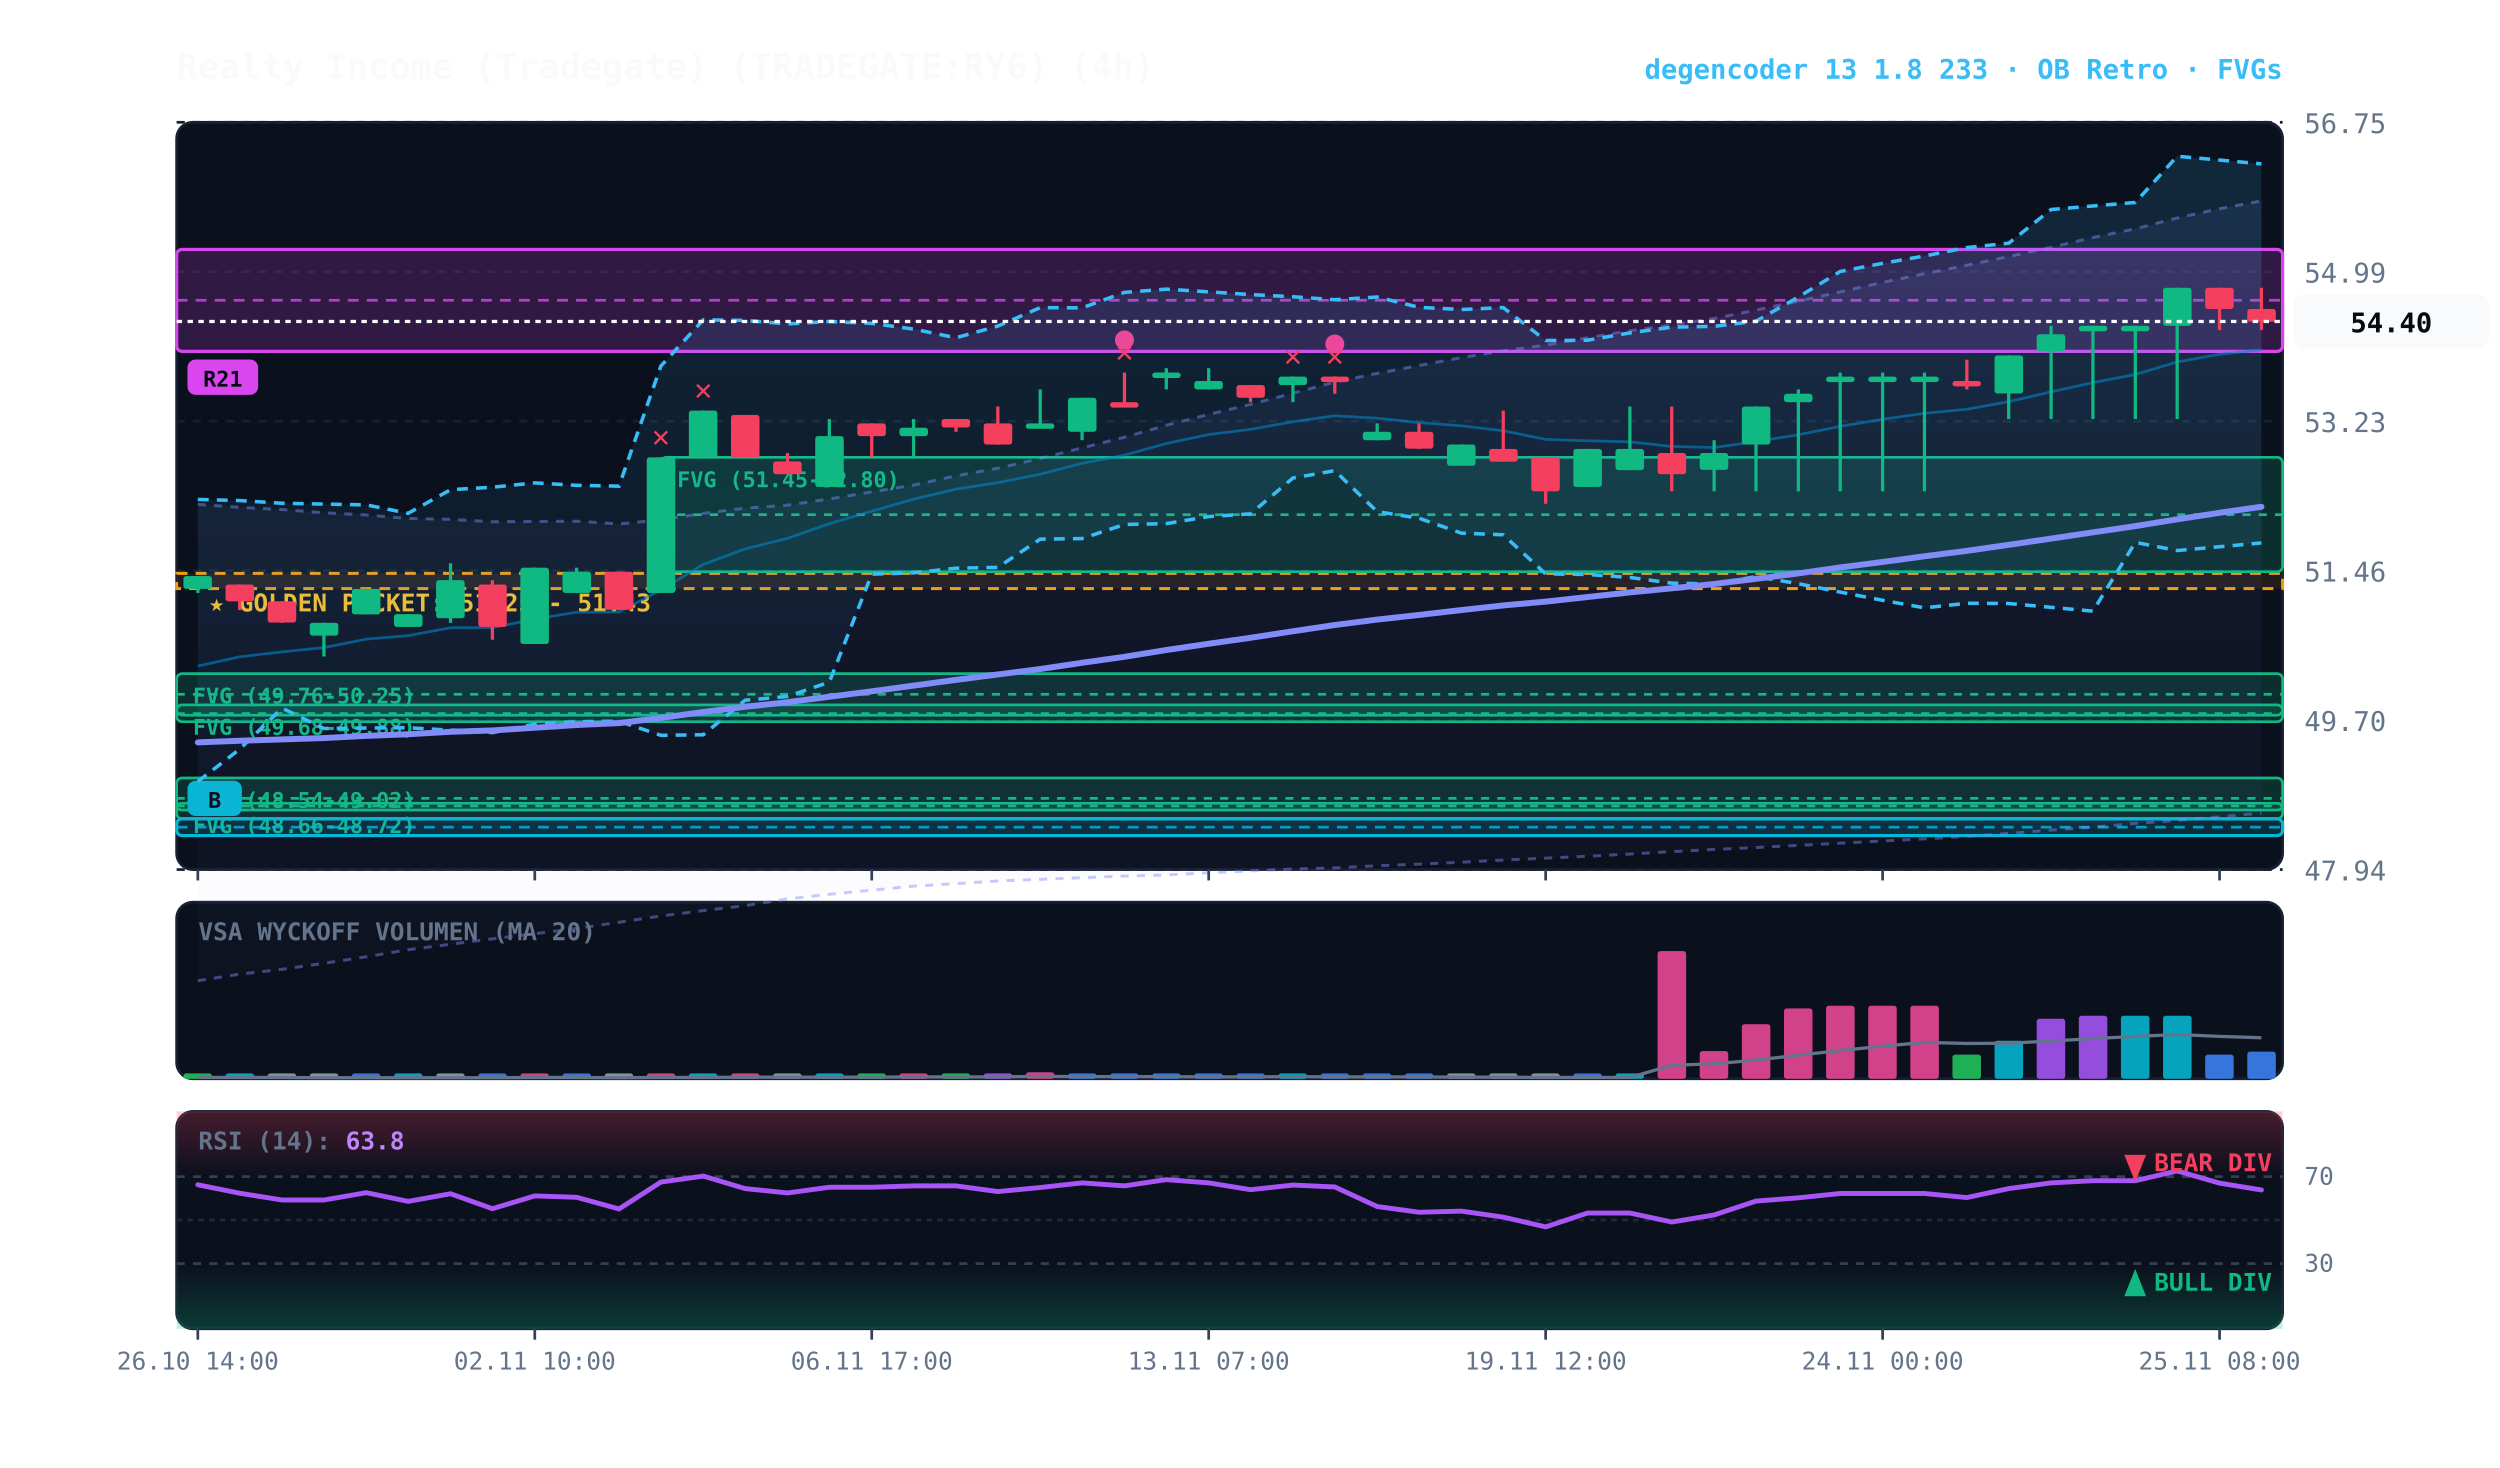
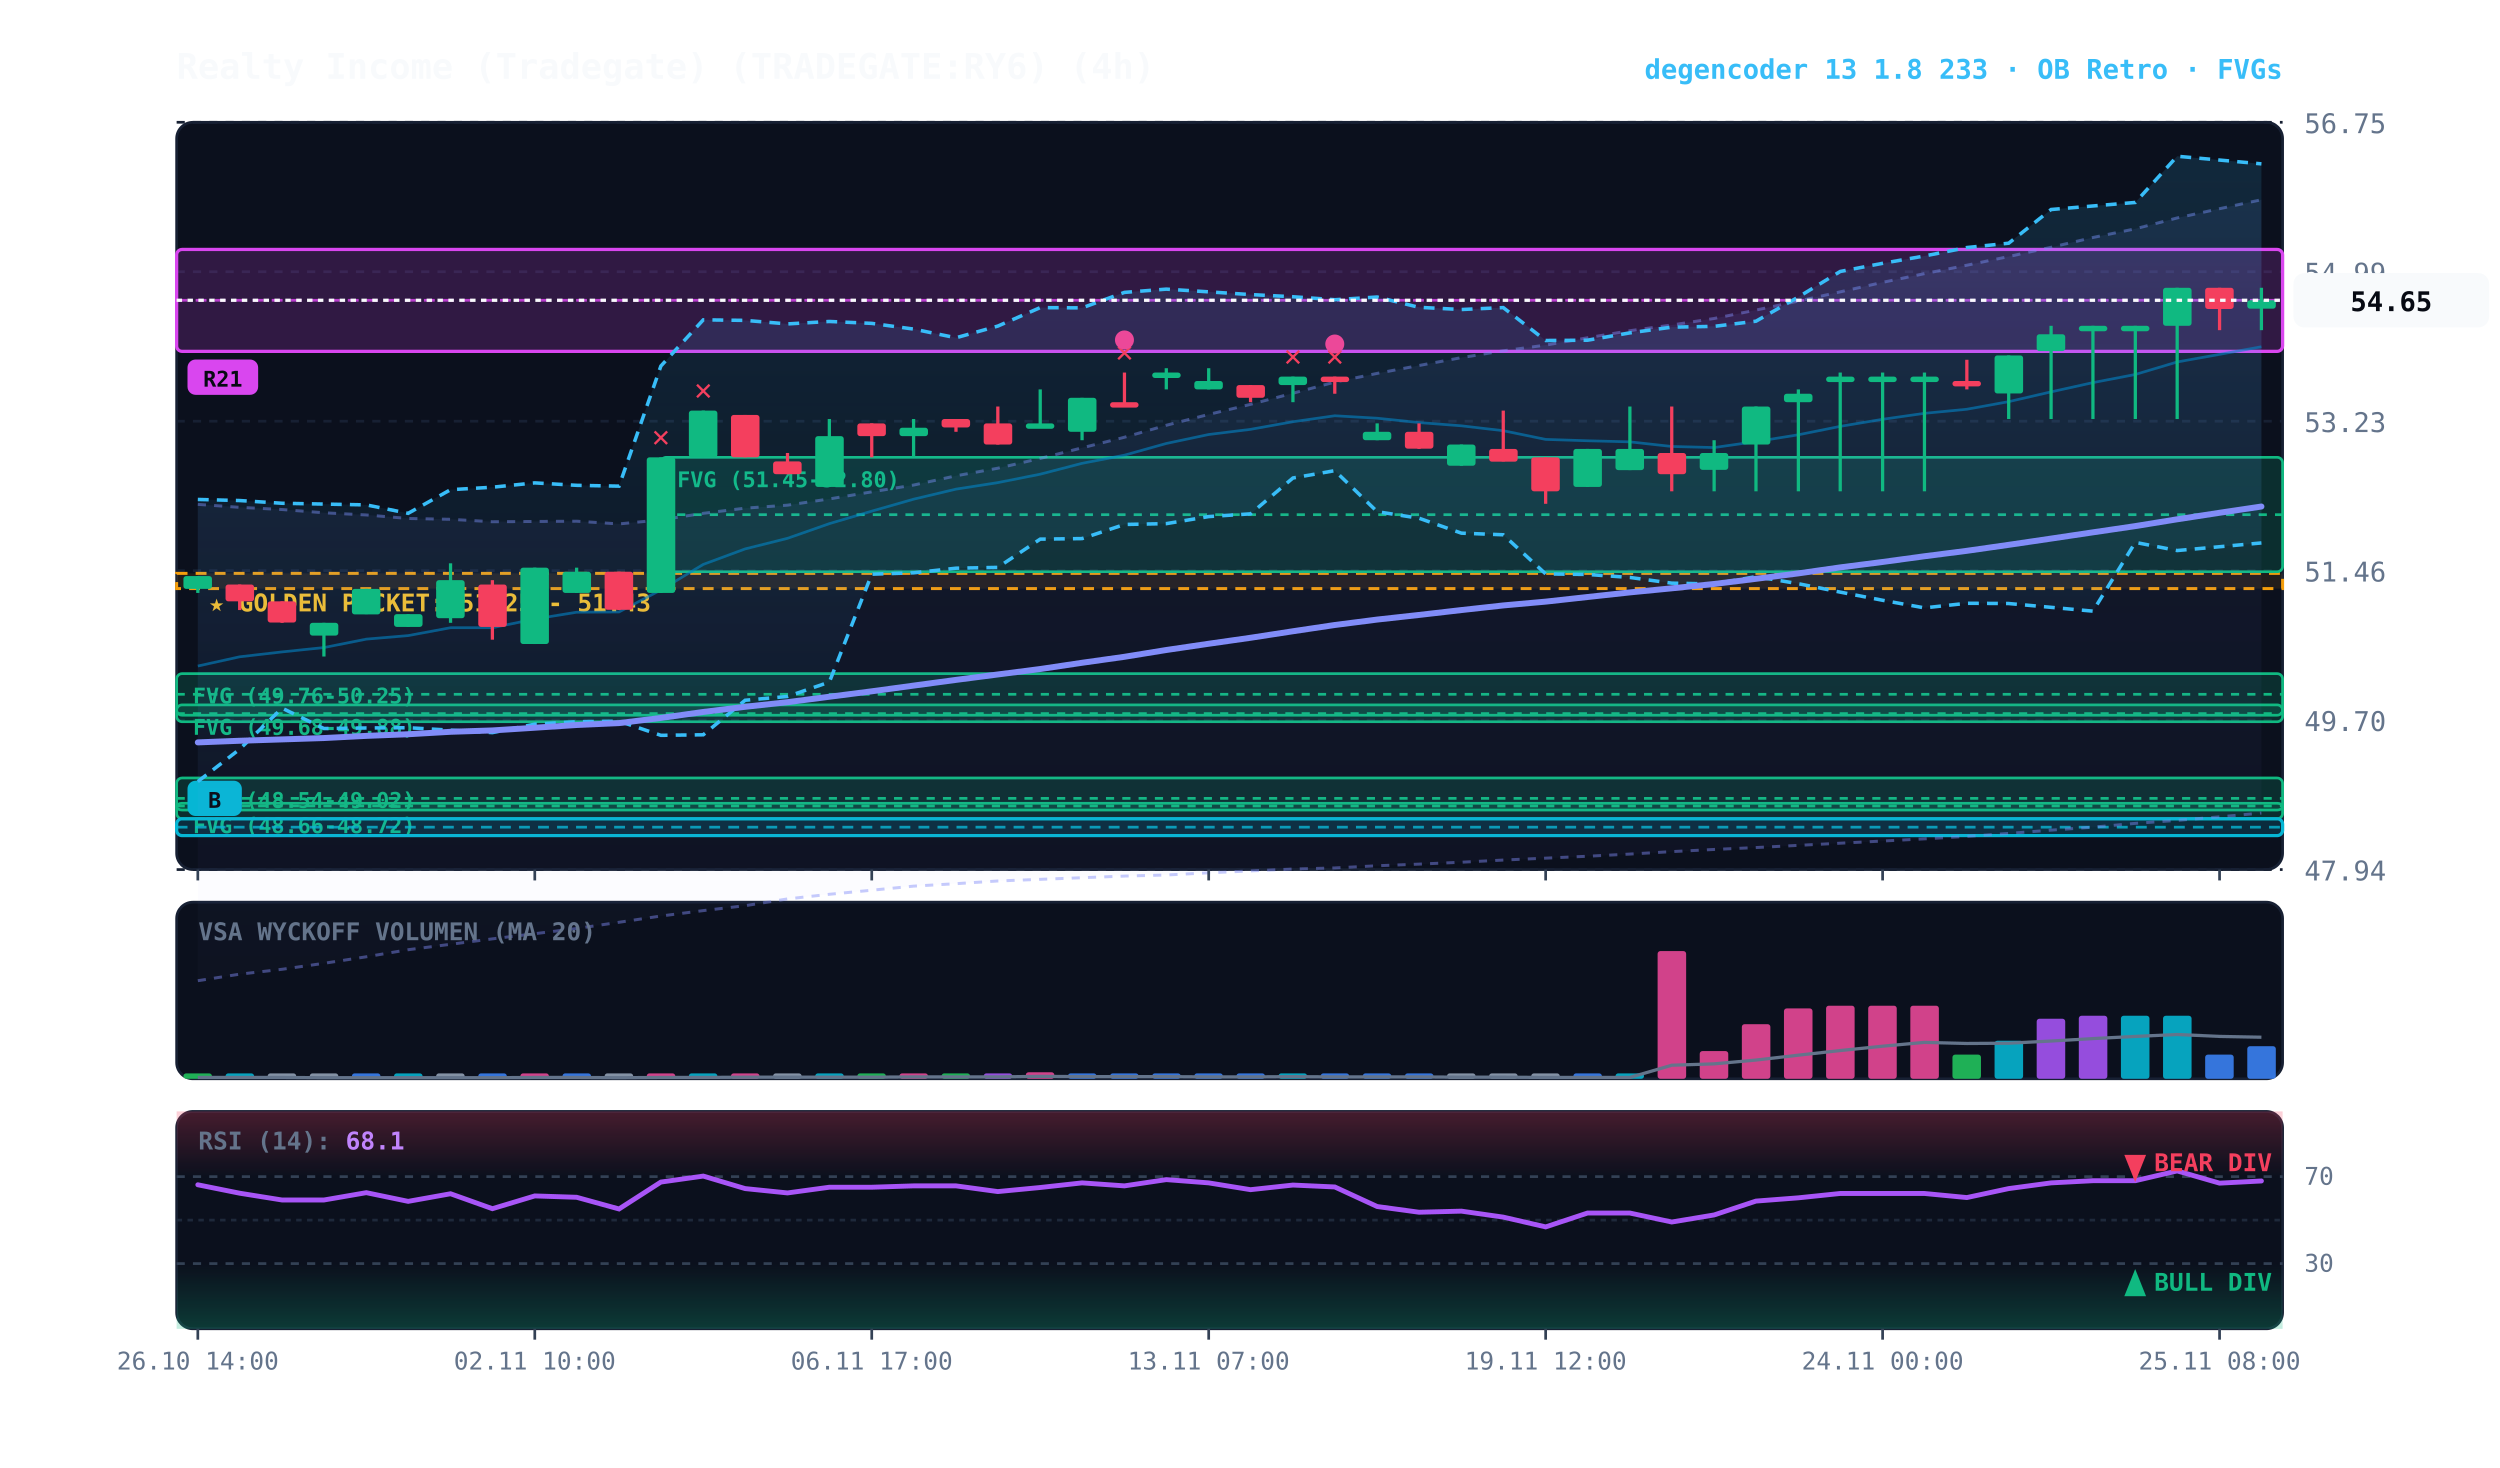
<svg xmlns="http://www.w3.org/2000/svg" viewBox="0 0 920 540" width="100%" height="100%" style="background:#070a13; font-family:'JetBrains Mono', monospace;">
  <defs>
    <linearGradient id="cloud-grad" x1="0%" y1="0%" x2="0%" y2="100%">
      <stop offset="0%" stop-color="#38bdf8" stop-opacity="0.14" />
      <stop offset="100%" stop-color="#38bdf8" stop-opacity="0.02" />
    </linearGradient>
    <linearGradient id="rfe-cloud" x1="0%" y1="0%" x2="0%" y2="100%">
      <stop offset="0%" stop-color="#818cf8" stop-opacity="0.09" />
      <stop offset="100%" stop-color="#818cf8" stop-opacity="0.02" />
    </linearGradient>
    <linearGradient id="rsi-overbought" x1="0%" y1="0%" x2="0%" y2="100%">
      <stop offset="0%" stop-color="#f43f5e" stop-opacity="0.25" />
      <stop offset="100%" stop-color="#f43f5e" stop-opacity="0.0" />
    </linearGradient>
    <linearGradient id="rsi-oversold" x1="0%" y1="0%" x2="0%" y2="100%">
      <stop offset="0%" stop-color="#10b981" stop-opacity="0.0" />
      <stop offset="100%" stop-color="#10b981" stop-opacity="0.25" />
    </linearGradient>
  </defs>
  <rect x="65" y="45" width="775" height="275" fill="#0b101d" rx="6" stroke="#172033" stroke-width="1" />
  <rect x="65" y="332" width="775" height="65" fill="#0b101d" rx="6" stroke="#172033" stroke-width="1" />
  <rect x="65" y="409" width="775" height="80" fill="#0b101d" rx="6" stroke="#172033" stroke-width="1" />
  <line x1="65" y1="320.0" x2="840" y2="320.0" stroke="#172033" stroke-dasharray="3,3" stroke-width="1" />
  <text x="848" y="324.0" fill="#64748b" font-size="10" text-anchor="start">47.94</text>
  <line x1="65" y1="265.0" x2="840" y2="265.0" stroke="#172033" stroke-dasharray="3,3" stroke-width="1" />
  <text x="848" y="269.0" fill="#64748b" font-size="10" text-anchor="start">49.70</text>
  <line x1="65" y1="210.0" x2="840" y2="210.0" stroke="#172033" stroke-dasharray="3,3" stroke-width="1" />
  <text x="848" y="214.0" fill="#64748b" font-size="10" text-anchor="start">51.46</text>
  <line x1="65" y1="155.0" x2="840" y2="155.0" stroke="#172033" stroke-dasharray="3,3" stroke-width="1" />
  <text x="848" y="159.0" fill="#64748b" font-size="10" text-anchor="start">53.23</text>
  <line x1="65" y1="100.0" x2="840" y2="100.0" stroke="#172033" stroke-dasharray="3,3" stroke-width="1" />
  <text x="848" y="104.0" fill="#64748b" font-size="10" text-anchor="start">54.99</text>
  <line x1="65" y1="45.0" x2="840" y2="45.0" stroke="#172033" stroke-dasharray="3,3" stroke-width="1" />
  <text x="848" y="49.0" fill="#64748b" font-size="10" text-anchor="start">56.75</text>
  <rect x="65" y="211.0" width="775" height="5.6" fill="rgba(245, 158, 11, 0.10)" stroke="#f59e0b" stroke-dasharray="4,3" stroke-width="1.1" />
  <text x="77" y="225.0" fill="#fbbf24" font-size="9" font-weight="bold">★ GOLDEN POCKET: 51.25 - 51.43</text>
  <rect x="243.2" y="168.3" width="596.8" height="42.1" fill="rgba(16, 185, 129, 0.18)" stroke="#10b981" stroke-width="1" rx="2" />
  <line x1="243.2" y1="189.4" x2="840" y2="189.4" stroke="#10b981" stroke-dasharray="3,3" stroke-width="1" />
  <text x="249.2" y="179.3" fill="#10b981" font-size="8" font-weight="bold">FVG (51.45-52.80)</text>
  <rect x="65.0" y="247.9" width="775.0" height="15.3" fill="rgba(16, 185, 129, 0.18)" stroke="#10b981" stroke-width="1" rx="2" />
  <line x1="65.0" y1="255.5" x2="840" y2="255.5" stroke="#10b981" stroke-dasharray="3,3" stroke-width="1" />
  <text x="71.0" y="258.9" fill="#10b981" font-size="8" font-weight="bold">FVG (49.76-50.25)</text>
  <rect x="65.0" y="259.4" width="775.0" height="6.2" fill="rgba(16, 185, 129, 0.18)" stroke="#10b981" stroke-width="1" rx="2" />
  <line x1="65.0" y1="262.6" x2="840" y2="262.6" stroke="#10b981" stroke-dasharray="3,3" stroke-width="1" />
  <text x="71.0" y="270.4" fill="#10b981" font-size="8" font-weight="bold">FVG (49.68-49.88)</text>
  <rect x="65.0" y="286.3" width="775.0" height="15.0" fill="rgba(16, 185, 129, 0.18)" stroke="#10b981" stroke-width="1" rx="2" />
  <line x1="65.0" y1="293.8" x2="840" y2="293.8" stroke="#10b981" stroke-dasharray="3,3" stroke-width="1" />
  <text x="71.0" y="297.3" fill="#10b981" font-size="8" font-weight="bold">FVG (48.54-49.02)</text>
  <rect x="65.0" y="295.6" width="775.0" height="2.5" fill="rgba(16, 185, 129, 0.18)" stroke="#10b981" stroke-width="1" rx="2" />
  <line x1="65.0" y1="296.6" x2="840" y2="296.6" stroke="#10b981" stroke-dasharray="3,3" stroke-width="1" />
  <text x="71.0" y="306.6" fill="#10b981" font-size="8" font-weight="bold">FVG (48.66-48.72)</text>
  <rect x="65.0" y="301.3" width="775.0" height="6.2" fill="rgba(6, 182, 212, 0.18)" stroke="#06b6d4" stroke-width="1.2" rx="2" />
  <line x1="65.0" y1="304.4" x2="840" y2="304.4" stroke="#06b6d4" stroke-dasharray="4,3" stroke-width="1.0" opacity="0.8" />
  <rect x="69.0" y="287.3" width="20" height="13" fill="#06b6d4" rx="3" />
  <text x="79.0" y="297.3" fill="#070a13" font-size="8" font-weight="bold" text-anchor="middle">B</text>
  <rect x="65.0" y="91.8" width="775.0" height="37.5" fill="rgba(217, 70, 239, 0.18)" stroke="#d946ef" stroke-width="1.2" rx="2" />
  <line x1="65.0" y1="110.5" x2="840" y2="110.5" stroke="#d946ef" stroke-dasharray="4,3" stroke-width="1.0" opacity="0.8" />
  <rect x="69.0" y="132.3" width="26" height="13" fill="#d946ef" rx="3" />
  <text x="82.0" y="142.3" fill="#070a13" font-size="8" font-weight="bold" text-anchor="middle">R21</text>
-   <polygon points="72.8,185.6 88.2,186.7 103.8,187.5 119.2,188.7 134.8,189.5 150.2,190.8 165.8,191.1 181.2,192.0 196.8,191.9 212.2,191.8 227.8,192.8 243.2,191.3 258.8,188.9 274.2,187.0 289.8,185.9 305.2,183.6 320.8,181.0 336.2,178.5 351.8,175.1 367.2,172.3 382.8,168.7 398.2,164.8 413.8,160.9 429.2,156.5 444.8,152.5 460.2,148.8 475.8,144.7 491.2,140.6 506.8,137.4 522.2,134.5 537.8,131.6 553.2,129.1 568.8,127.0 584.2,124.3 599.8,121.7 615.2,119.6 630.8,117.2 646.2,114.1 661.8,110.8 677.2,107.4 692.8,103.9 708.2,100.7 723.8,97.6 739.2,94.4 754.8,91.0 770.2,87.4 785.8,84.2 801.2,80.2 816.8,76.8 832.2,73.9 832.2,299.2 816.8,300.6 801.2,301.9 785.8,303.0 770.2,304.4 754.8,305.5 739.2,306.7 723.8,307.8 708.2,308.7 692.8,309.5 677.2,310.3 661.8,311.1 646.2,311.9 630.8,312.6 615.2,313.4 599.8,314.3 584.2,315.1 568.8,315.8 553.2,316.5 537.8,317.3 522.2,318.0 506.8,318.6 491.2,319.4 475.8,319.8 460.2,320.5 444.8,321.2 429.2,322.0 413.8,322.4 398.2,323.0 382.8,323.6 367.2,324.2 351.8,325.2 336.2,326.1 320.8,327.6 305.2,329.1 289.8,330.8 274.2,333.3 258.8,335.1 243.2,337.1 227.8,339.4 212.2,341.7 196.8,343.6 181.2,345.5 165.8,347.5 150.2,349.5 134.8,352.1 119.2,354.5 103.8,356.7 88.2,358.5 72.8,360.9" fill="url(#rfe-cloud)" />
-   <polyline points="72.8,185.6 88.2,186.7 103.8,187.5 119.2,188.7 134.8,189.5 150.2,190.8 165.8,191.1 181.2,192.0 196.8,191.9 212.2,191.8 227.8,192.8 243.2,191.3 258.8,188.9 274.2,187.0 289.8,185.9 305.2,183.6 320.8,181.0 336.2,178.5 351.8,175.1 367.2,172.3 382.8,168.7 398.2,164.8 413.8,160.9 429.2,156.5 444.8,152.5 460.2,148.8 475.8,144.7 491.2,140.6 506.8,137.4 522.2,134.5 537.8,131.6 553.2,129.1 568.8,127.0 584.2,124.3 599.8,121.7 615.2,119.6 630.8,117.2 646.2,114.1 661.8,110.8 677.2,107.4 692.8,103.9 708.2,100.7 723.8,97.6 739.2,94.4 754.8,91.0 770.2,87.4 785.8,84.2 801.2,80.2 816.8,76.8 832.2,73.9" fill="none" stroke="#818cf8" stroke-width="1.1" stroke-opacity="0.45" stroke-dasharray="3,3" />
+   <polygon points="72.8,185.6 88.2,186.7 103.8,187.5 119.2,188.7 134.8,189.5 150.2,190.8 165.8,191.1 181.2,192.0 196.8,191.9 212.2,191.8 227.8,192.8 243.2,191.3 258.8,188.9 274.2,187.0 289.8,185.9 305.2,183.6 320.8,181.0 336.2,178.5 351.8,175.1 367.2,172.3 382.8,168.7 398.2,164.8 413.8,160.9 429.2,156.5 444.8,152.5 460.2,148.8 475.8,144.7 491.2,140.6 506.8,137.4 522.2,134.5 537.8,131.6 553.2,129.1 568.8,127.0 584.2,124.3 599.8,121.7 615.2,119.6 630.8,117.2 646.2,114.1 661.8,110.8 677.2,107.4 692.8,103.9 708.2,100.7 723.8,97.6 739.2,94.4 754.8,91.0 770.2,87.4 785.8,84.2 801.2,80.2 816.8,76.8 832.2,73.5 832.2,299.2 816.8,300.6 801.2,301.9 785.8,303.0 770.2,304.4 754.8,305.5 739.2,306.7 723.8,307.8 708.2,308.7 692.8,309.5 677.2,310.3 661.8,311.1 646.2,311.9 630.8,312.6 615.2,313.4 599.8,314.3 584.2,315.1 568.8,315.8 553.2,316.5 537.8,317.3 522.2,318.0 506.8,318.6 491.2,319.4 475.8,319.8 460.2,320.5 444.8,321.2 429.2,322.0 413.8,322.4 398.2,323.0 382.8,323.6 367.2,324.2 351.8,325.2 336.2,326.1 320.8,327.6 305.2,329.1 289.8,330.8 274.2,333.3 258.8,335.1 243.2,337.1 227.8,339.4 212.2,341.7 196.8,343.6 181.2,345.5 165.8,347.5 150.2,349.5 134.8,352.1 119.2,354.5 103.8,356.7 88.2,358.5 72.8,360.9" fill="url(#rfe-cloud)" />
+   <polyline points="72.8,185.6 88.2,186.7 103.8,187.5 119.2,188.7 134.8,189.5 150.2,190.8 165.8,191.1 181.2,192.0 196.8,191.9 212.2,191.8 227.8,192.8 243.2,191.3 258.8,188.9 274.2,187.0 289.8,185.9 305.2,183.6 320.8,181.0 336.2,178.5 351.8,175.1 367.2,172.3 382.8,168.7 398.2,164.8 413.8,160.9 429.2,156.5 444.8,152.5 460.2,148.8 475.8,144.7 491.2,140.6 506.8,137.4 522.2,134.5 537.8,131.6 553.2,129.1 568.8,127.0 584.2,124.3 599.8,121.7 615.2,119.6 630.8,117.2 646.2,114.1 661.8,110.8 677.2,107.4 692.8,103.9 708.2,100.7 723.8,97.6 739.2,94.4 754.8,91.0 770.2,87.4 785.8,84.2 801.2,80.2 816.8,76.8 832.2,73.5" fill="none" stroke="#818cf8" stroke-width="1.1" stroke-opacity="0.45" stroke-dasharray="3,3" />
  <polyline points="72.8,360.9 88.2,358.5 103.8,356.7 119.2,354.5 134.8,352.1 150.2,349.5 165.8,347.5 181.2,345.5 196.8,343.6 212.2,341.7 227.8,339.4 243.2,337.1 258.8,335.1 274.2,333.3 289.8,330.8 305.2,329.1 320.8,327.6 336.2,326.1 351.8,325.2 367.2,324.2 382.8,323.6 398.2,323.0 413.8,322.4 429.2,322.0 444.8,321.2 460.2,320.5 475.8,319.8 491.2,319.4 506.8,318.6 522.2,318.0 537.8,317.3 553.2,316.5 568.8,315.8 584.2,315.1 599.8,314.3 615.2,313.4 630.8,312.6 646.2,311.9 661.8,311.1 677.2,310.3 692.8,309.5 708.2,308.7 723.8,307.8 739.2,306.7 754.8,305.5 770.2,304.4 785.8,303.0 801.2,301.9 816.8,300.6 832.2,299.2" fill="none" stroke="#818cf8" stroke-width="1.1" stroke-opacity="0.45" stroke-dasharray="3,3" />
  <polygon points="72.8,183.8 88.2,184.2 103.8,185.2 119.2,185.5 134.8,185.8 150.2,188.9 165.8,180.2 181.2,179.3 196.8,177.7 212.2,178.6 227.8,178.9 243.2,134.7 258.8,117.7 274.2,117.9 289.8,119.2 305.2,118.3 320.8,119.0 336.2,121.1 351.8,124.3 367.2,120.0 382.8,113.2 398.2,113.3 413.8,107.6 429.2,106.4 444.8,107.4 460.2,108.4 475.8,109.2 491.2,110.3 506.8,109.3 522.2,113.1 537.8,113.9 553.2,113.2 568.8,125.3 584.2,125.2 599.8,122.5 615.2,120.4 630.8,120.1 646.2,118.2 661.8,109.3 677.2,99.9 692.8,96.9 708.2,94.2 723.8,91.1 739.2,89.5 754.8,77.1 770.2,75.8 785.8,74.5 801.2,57.5 816.8,58.9 832.2,60.3 832.2,199.8 816.8,201.2 801.2,202.6 785.8,199.6 770.2,224.9 754.8,223.5 739.2,222.1 723.8,222.0 708.2,223.7 692.8,220.9 677.2,217.9 661.8,214.8 646.2,212.2 630.8,214.9 615.2,214.6 599.8,212.5 584.2,211.4 568.8,211.2 553.2,196.8 537.8,196.2 522.2,190.7 506.8,188.3 491.2,173.2 475.8,175.9 460.2,189.1 444.8,190.1 429.2,192.7 413.8,193.0 398.2,198.2 382.8,198.4 367.2,208.8 351.8,209.1 336.2,210.8 320.8,211.3 305.2,251.0 289.8,256.3 274.2,257.7 258.8,270.4 243.2,270.6 227.8,265.4 212.2,265.6 196.8,266.5 181.2,269.6 165.8,268.7 150.2,267.8 134.8,267.9 119.2,268.1 103.8,260.6 88.2,275.7 72.8,287.6" fill="url(#cloud-grad)" />
  <polyline points="72.8,183.8 88.2,184.2 103.8,185.2 119.2,185.5 134.8,185.8 150.2,188.9 165.8,180.2 181.2,179.3 196.8,177.7 212.2,178.6 227.8,178.9 243.2,134.7 258.8,117.7 274.2,117.9 289.8,119.2 305.2,118.3 320.8,119.0 336.2,121.1 351.8,124.3 367.2,120.0 382.8,113.2 398.2,113.3 413.8,107.6 429.2,106.4 444.8,107.4 460.2,108.4 475.8,109.2 491.2,110.3 506.8,109.3 522.2,113.1 537.8,113.9 553.2,113.2 568.8,125.3 584.2,125.2 599.8,122.5 615.2,120.4 630.8,120.1 646.2,118.2 661.8,109.3 677.2,99.9 692.8,96.9 708.2,94.2 723.8,91.1 739.2,89.5 754.8,77.1 770.2,75.8 785.8,74.5 801.2,57.5 816.8,58.9 832.2,60.3" fill="none" stroke="#38bdf8" stroke-width="1.3" stroke-dasharray="4,3" />
  <polyline points="72.8,287.6 88.2,275.7 103.8,260.6 119.2,268.1 134.8,267.9 150.2,267.8 165.8,268.7 181.2,269.6 196.8,266.5 212.2,265.6 227.8,265.4 243.2,270.6 258.8,270.4 274.2,257.7 289.8,256.3 305.2,251.0 320.8,211.3 336.2,210.8 351.8,209.1 367.2,208.8 382.8,198.4 398.2,198.2 413.8,193.0 429.2,192.7 444.8,190.1 460.2,189.1 475.8,175.9 491.2,173.2 506.8,188.3 522.2,190.7 537.8,196.2 553.2,196.8 568.8,211.2 584.2,211.4 599.8,212.5 615.2,214.6 630.8,214.9 646.2,212.2 661.8,214.8 677.2,217.9 692.8,220.9 708.2,223.7 723.8,222.0 739.2,222.1 754.8,223.5 770.2,224.9 785.8,199.6 801.2,202.6 816.8,201.2 832.2,199.8" fill="none" stroke="#38bdf8" stroke-width="1.3" stroke-dasharray="4,3" />
-   <polyline points="72.8,245.1 88.2,241.7 103.8,239.9 119.2,238.3 134.8,235.2 150.2,233.9 165.8,231.0 181.2,231.0 196.8,227.8 212.2,225.3 227.8,225.2 243.2,217.1 258.8,207.7 274.2,202.0 289.8,198.1 305.2,192.7 320.8,188.1 336.2,183.7 351.8,180.0 367.2,177.6 382.8,174.5 398.2,170.5 413.8,167.5 429.2,163.2 444.8,159.9 460.2,158.0 475.8,155.2 491.2,153.0 506.8,153.9 522.2,155.5 537.8,156.7 553.2,158.5 568.8,161.7 584.2,162.2 599.8,162.6 615.2,164.3 630.8,164.7 646.2,162.5 661.8,160.0 677.2,156.9 692.8,154.3 708.2,152.1 723.8,150.6 739.2,147.8 754.8,144.2 770.2,140.8 785.8,137.8 801.2,133.2 816.8,130.4 832.2,128.7" fill="none" stroke="#0284c7" stroke-width="1.0" stroke-opacity="0.6" />
-   <polyline points="72.8,273.2 88.2,272.6 103.8,272.1 119.2,271.6 134.8,270.8 150.2,270.2 165.8,269.3 181.2,268.8 196.8,267.8 212.2,266.8 227.8,266.1 243.2,264.2 258.8,262.0 274.2,260.1 289.8,258.4 305.2,256.4 320.8,254.4 336.2,252.3 351.8,250.2 367.2,248.2 382.8,246.2 398.2,243.9 413.8,241.7 429.2,239.2 444.8,236.9 460.2,234.7 475.8,232.3 491.2,230.0 506.8,228.0 522.2,226.3 537.8,224.5 553.2,222.8 568.8,221.4 584.2,219.7 599.8,218.0 615.2,216.5 630.8,214.9 646.2,213.0 661.8,211.0 677.2,208.8 692.8,206.8 708.2,204.7 723.8,202.7 739.2,200.5 754.8,198.2 770.2,195.9 785.8,193.6 801.2,191.1 816.8,188.7 832.2,186.5" fill="none" stroke="#818cf8" stroke-width="2.2" stroke-linecap="round" />
+   <polyline points="72.8,245.1 88.2,241.7 103.8,239.9 119.2,238.3 134.8,235.2 150.2,233.9 165.8,231.0 181.2,231.0 196.8,227.8 212.2,225.3 227.8,225.2 243.2,217.1 258.8,207.7 274.2,202.0 289.8,198.1 305.2,192.7 320.8,188.1 336.2,183.7 351.8,180.0 367.2,177.6 382.8,174.5 398.2,170.5 413.8,167.5 429.2,163.2 444.8,159.9 460.2,158.0 475.8,155.2 491.2,153.0 506.8,153.9 522.2,155.5 537.8,156.7 553.2,158.5 568.8,161.7 584.2,162.2 599.8,162.6 615.2,164.3 630.8,164.7 646.2,162.5 661.8,160.0 677.2,156.9 692.8,154.3 708.2,152.1 723.8,150.6 739.2,147.8 754.8,144.2 770.2,140.8 785.8,137.8 801.2,133.2 816.8,130.4 832.2,127.6" fill="none" stroke="#0284c7" stroke-width="1.0" stroke-opacity="0.6" />
+   <polyline points="72.8,273.2 88.2,272.6 103.8,272.1 119.2,271.6 134.8,270.8 150.2,270.2 165.8,269.3 181.2,268.8 196.8,267.8 212.2,266.8 227.8,266.1 243.2,264.2 258.8,262.0 274.2,260.1 289.8,258.4 305.2,256.4 320.8,254.4 336.2,252.3 351.8,250.2 367.2,248.2 382.8,246.2 398.2,243.9 413.8,241.7 429.2,239.2 444.8,236.9 460.2,234.7 475.8,232.3 491.2,230.0 506.8,228.0 522.2,226.3 537.8,224.5 553.2,222.8 568.8,221.4 584.2,219.7 599.8,218.0 615.2,216.5 630.8,214.9 646.2,213.0 661.8,211.0 677.2,208.8 692.8,206.8 708.2,204.7 723.8,202.7 739.2,200.5 754.8,198.2 770.2,195.9 785.8,193.6 801.2,191.1 816.8,188.7 832.2,186.4" fill="none" stroke="#818cf8" stroke-width="2.2" stroke-linecap="round" />
  <line x1="72.8" y1="212.0" x2="72.8" y2="218.2" stroke="#10b981" stroke-width="1.2" />
  <rect x="67.5" y="212.0" width="10.5" height="4.7" fill="#10b981" rx="1" />
  <line x1="88.2" y1="215.1" x2="88.2" y2="224.5" stroke="#f43f5e" stroke-width="1.2" />
  <rect x="83.0" y="215.1" width="10.5" height="6.2" fill="#f43f5e" rx="1" />
  <line x1="103.8" y1="221.3" x2="103.8" y2="229.2" stroke="#f43f5e" stroke-width="1.2" />
  <rect x="98.5" y="221.3" width="10.5" height="7.8" fill="#f43f5e" rx="1" />
  <line x1="119.2" y1="229.2" x2="119.2" y2="241.6" stroke="#10b981" stroke-width="1.2" />
  <rect x="114.0" y="229.2" width="10.5" height="4.7" fill="#10b981" rx="1" />
  <line x1="134.8" y1="216.7" x2="134.8" y2="226.0" stroke="#10b981" stroke-width="1.2" />
  <rect x="129.5" y="216.7" width="10.5" height="9.4" fill="#10b981" rx="1" />
  <line x1="150.2" y1="226.0" x2="150.2" y2="230.7" stroke="#10b981" stroke-width="1.2" />
  <rect x="145.0" y="226.0" width="10.5" height="4.7" fill="#10b981" rx="1" />
  <line x1="165.8" y1="207.3" x2="165.8" y2="229.2" stroke="#10b981" stroke-width="1.2" />
  <rect x="160.5" y="213.5" width="10.5" height="14.0" fill="#10b981" rx="1" />
  <line x1="181.2" y1="213.5" x2="181.2" y2="235.4" stroke="#f43f5e" stroke-width="1.2" />
  <rect x="176.0" y="215.1" width="10.5" height="15.6" fill="#f43f5e" rx="1" />
  <line x1="196.8" y1="208.9" x2="196.8" y2="237.0" stroke="#10b981" stroke-width="1.2" />
  <rect x="191.5" y="208.9" width="10.5" height="28.1" fill="#10b981" rx="1" />
  <line x1="212.2" y1="208.9" x2="212.2" y2="218.2" stroke="#10b981" stroke-width="1.2" />
  <rect x="207.0" y="210.4" width="10.5" height="7.8" fill="#10b981" rx="1" />
  <line x1="227.8" y1="210.4" x2="227.8" y2="224.5" stroke="#f43f5e" stroke-width="1.2" />
  <rect x="222.5" y="210.4" width="10.5" height="14.0" fill="#f43f5e" rx="1" />
  <line x1="243.2" y1="168.3" x2="243.2" y2="218.2" stroke="#10b981" stroke-width="1.2" />
  <rect x="238.0" y="168.3" width="10.5" height="49.9" fill="#10b981" rx="1" />
  <text x="243.2" y="164.3" fill="#f43f5e" font-size="11" font-weight="bold" text-anchor="middle">✕</text>
  <line x1="258.8" y1="151.1" x2="258.8" y2="168.3" stroke="#10b981" stroke-width="1.2" />
  <rect x="253.5" y="151.1" width="10.5" height="17.2" fill="#10b981" rx="1" />
  <text x="258.8" y="147.1" fill="#f43f5e" font-size="11" font-weight="bold" text-anchor="middle">✕</text>
  <line x1="274.2" y1="152.7" x2="274.2" y2="168.3" stroke="#f43f5e" stroke-width="1.2" />
  <rect x="269.0" y="152.7" width="10.5" height="15.6" fill="#f43f5e" rx="1" />
  <line x1="289.8" y1="166.7" x2="289.8" y2="174.5" stroke="#f43f5e" stroke-width="1.2" />
  <rect x="284.5" y="169.8" width="10.5" height="4.7" fill="#f43f5e" rx="1" />
  <line x1="305.2" y1="154.2" x2="305.2" y2="179.2" stroke="#10b981" stroke-width="1.2" />
  <rect x="300.0" y="160.5" width="10.5" height="18.7" fill="#10b981" rx="1" />
  <line x1="320.8" y1="155.8" x2="320.8" y2="168.3" stroke="#f43f5e" stroke-width="1.2" />
  <rect x="315.5" y="155.8" width="10.5" height="4.7" fill="#f43f5e" rx="1" />
  <line x1="336.2" y1="154.2" x2="336.2" y2="168.3" stroke="#10b981" stroke-width="1.2" />
  <rect x="331.0" y="157.4" width="10.5" height="3.1" fill="#10b981" rx="1" />
  <line x1="351.8" y1="154.2" x2="351.8" y2="158.9" stroke="#f43f5e" stroke-width="1.2" />
  <rect x="346.5" y="154.2" width="10.5" height="3.1" fill="#f43f5e" rx="1" />
  <line x1="367.2" y1="149.6" x2="367.2" y2="163.6" stroke="#f43f5e" stroke-width="1.2" />
  <rect x="362.0" y="155.8" width="10.5" height="7.8" fill="#f43f5e" rx="1" />
  <line x1="382.8" y1="143.3" x2="382.8" y2="157.4" stroke="#10b981" stroke-width="1.2" />
  <rect x="377.5" y="155.8" width="10.5" height="2.0" fill="#10b981" rx="1" />
  <line x1="398.2" y1="146.4" x2="398.2" y2="162.0" stroke="#10b981" stroke-width="1.2" />
  <rect x="393.0" y="146.4" width="10.5" height="12.5" fill="#10b981" rx="1" />
  <line x1="413.8" y1="137.1" x2="413.8" y2="149.6" stroke="#f43f5e" stroke-width="1.2" />
  <rect x="408.5" y="148.0" width="10.5" height="2.0" fill="#f43f5e" rx="1" />
  <text x="413.8" y="133.1" fill="#f43f5e" font-size="11" font-weight="bold" text-anchor="middle">✕</text>
  <circle cx="413.8" cy="125.1" r="3.5" fill="#ec4899" />
  <line x1="429.2" y1="135.5" x2="429.2" y2="143.3" stroke="#10b981" stroke-width="1.2" />
  <rect x="424.0" y="137.1" width="10.5" height="2.0" fill="#10b981" rx="1" />
  <line x1="444.8" y1="135.5" x2="444.8" y2="143.3" stroke="#10b981" stroke-width="1.2" />
  <rect x="439.5" y="140.2" width="10.5" height="3.1" fill="#10b981" rx="1" />
  <line x1="460.2" y1="141.7" x2="460.2" y2="148.0" stroke="#f43f5e" stroke-width="1.2" />
  <rect x="455.0" y="141.7" width="10.5" height="4.7" fill="#f43f5e" rx="1" />
  <line x1="475.8" y1="138.6" x2="475.8" y2="148.0" stroke="#10b981" stroke-width="1.2" />
  <rect x="470.5" y="138.6" width="10.5" height="3.1" fill="#10b981" rx="1" />
  <text x="475.8" y="134.6" fill="#f43f5e" font-size="11" font-weight="bold" text-anchor="middle">✕</text>
  <line x1="491.2" y1="138.6" x2="491.2" y2="144.9" stroke="#f43f5e" stroke-width="1.2" />
  <rect x="486.0" y="138.6" width="10.5" height="2.0" fill="#f43f5e" rx="1" />
  <text x="491.2" y="134.6" fill="#f43f5e" font-size="11" font-weight="bold" text-anchor="middle">✕</text>
  <circle cx="491.2" cy="126.6" r="3.5" fill="#ec4899" />
  <line x1="506.8" y1="155.8" x2="506.8" y2="162.0" stroke="#10b981" stroke-width="1.2" />
  <rect x="501.5" y="158.9" width="10.5" height="3.1" fill="#10b981" rx="1" />
  <line x1="522.2" y1="155.8" x2="522.2" y2="165.2" stroke="#f43f5e" stroke-width="1.2" />
  <rect x="517.0" y="158.9" width="10.5" height="6.2" fill="#f43f5e" rx="1" />
  <line x1="537.8" y1="163.6" x2="537.8" y2="171.4" stroke="#10b981" stroke-width="1.2" />
  <rect x="532.5" y="163.6" width="10.5" height="7.8" fill="#10b981" rx="1" />
  <line x1="553.2" y1="151.1" x2="553.2" y2="169.8" stroke="#f43f5e" stroke-width="1.2" />
  <rect x="548.0" y="165.2" width="10.5" height="4.7" fill="#f43f5e" rx="1" />
  <line x1="568.8" y1="168.3" x2="568.8" y2="185.4" stroke="#f43f5e" stroke-width="1.2" />
  <rect x="563.5" y="168.3" width="10.5" height="12.5" fill="#f43f5e" rx="1" />
  <line x1="584.2" y1="165.2" x2="584.2" y2="179.2" stroke="#10b981" stroke-width="1.2" />
  <rect x="579.0" y="165.2" width="10.5" height="14.0" fill="#10b981" rx="1" />
  <line x1="599.8" y1="149.6" x2="599.8" y2="173.0" stroke="#10b981" stroke-width="1.2" />
  <rect x="594.5" y="165.2" width="10.5" height="7.8" fill="#10b981" rx="1" />
  <line x1="615.2" y1="149.6" x2="615.2" y2="180.8" stroke="#f43f5e" stroke-width="1.2" />
  <rect x="610.0" y="166.7" width="10.5" height="7.8" fill="#f43f5e" rx="1" />
  <line x1="630.8" y1="162.0" x2="630.8" y2="180.8" stroke="#10b981" stroke-width="1.2" />
  <rect x="625.5" y="166.7" width="10.5" height="6.2" fill="#10b981" rx="1" />
  <line x1="646.2" y1="149.6" x2="646.2" y2="180.8" stroke="#10b981" stroke-width="1.2" />
  <rect x="641.0" y="149.6" width="10.5" height="14.0" fill="#10b981" rx="1" />
  <line x1="661.8" y1="143.3" x2="661.8" y2="180.8" stroke="#10b981" stroke-width="1.2" />
  <rect x="656.5" y="144.9" width="10.5" height="3.1" fill="#10b981" rx="1" />
  <line x1="677.2" y1="137.1" x2="677.2" y2="180.8" stroke="#10b981" stroke-width="1.2" />
  <rect x="672.0" y="138.6" width="10.5" height="2.0" fill="#10b981" rx="1" />
  <line x1="692.8" y1="137.1" x2="692.8" y2="180.8" stroke="#10b981" stroke-width="1.2" />
  <rect x="687.5" y="138.6" width="10.5" height="2.0" fill="#10b981" rx="1" />
  <line x1="708.2" y1="137.1" x2="708.2" y2="180.8" stroke="#10b981" stroke-width="1.2" />
  <rect x="703.0" y="138.6" width="10.5" height="2.0" fill="#10b981" rx="1" />
  <line x1="723.8" y1="132.4" x2="723.8" y2="143.3" stroke="#f43f5e" stroke-width="1.2" />
  <rect x="718.5" y="140.2" width="10.5" height="2.0" fill="#f43f5e" rx="1" />
  <line x1="739.2" y1="130.8" x2="739.2" y2="154.2" stroke="#10b981" stroke-width="1.2" />
  <rect x="734.0" y="130.8" width="10.5" height="14.0" fill="#10b981" rx="1" />
  <line x1="754.8" y1="119.9" x2="754.8" y2="154.2" stroke="#10b981" stroke-width="1.2" />
  <rect x="749.5" y="123.0" width="10.5" height="6.2" fill="#10b981" rx="1" />
  <line x1="770.2" y1="119.9" x2="770.2" y2="154.2" stroke="#10b981" stroke-width="1.2" />
  <rect x="765.0" y="119.9" width="10.5" height="2.0" fill="#10b981" rx="1" />
  <line x1="785.8" y1="119.9" x2="785.8" y2="154.2" stroke="#10b981" stroke-width="1.2" />
  <rect x="780.5" y="119.9" width="10.5" height="2.0" fill="#10b981" rx="1" />
  <line x1="801.2" y1="105.9" x2="801.2" y2="154.2" stroke="#10b981" stroke-width="1.2" />
  <rect x="796.0" y="105.9" width="10.5" height="14.0" fill="#10b981" rx="1" />
  <line x1="816.8" y1="105.9" x2="816.8" y2="121.5" stroke="#f43f5e" stroke-width="1.2" />
  <rect x="811.5" y="105.9" width="10.5" height="7.8" fill="#f43f5e" rx="1" />
-   <line x1="832.2" y1="105.9" x2="832.2" y2="121.5" stroke="#f43f5e" stroke-width="1.2" />
-   <rect x="827.0" y="113.7" width="10.5" height="4.7" fill="#f43f5e" rx="1" />
-   <line x1="65" y1="118.3" x2="840" y2="118.3" stroke="#f8fafc" stroke-width="1.2" stroke-dasharray="2,2" />
-   <rect x="844" y="108.3" width="72" height="20" fill="#f8fafc" rx="4" />
-   <text x="880" y="122.3" fill="#070a13" font-size="10" font-weight="bold" text-anchor="middle">54.40</text>
+   <line x1="832.2" y1="105.9" x2="832.2" y2="121.5" stroke="#10b981" stroke-width="1.2" />
+   <rect x="827.0" y="110.5" width="10.5" height="3.1" fill="#10b981" rx="1" />
+   <line x1="65" y1="110.5" x2="840" y2="110.5" stroke="#f8fafc" stroke-width="1.2" stroke-dasharray="2,2" />
+   <rect x="844" y="100.5" width="72" height="20" fill="#f8fafc" rx="4" />
+   <text x="880" y="114.5" fill="#070a13" font-size="10" font-weight="bold" text-anchor="middle">54.65</text>
  <text x="73" y="346" fill="#64748b" font-size="9" font-weight="bold">VSA WYCKOFF VOLUMEN (MA 20)</text>
  <rect x="67.5" y="395.0" width="10.5" height="2.0" fill="#22c55e" opacity="0.88" rx="1" />
  <rect x="83.0" y="395.0" width="10.5" height="2.0" fill="#06b6d4" opacity="0.88" rx="1" />
  <rect x="98.5" y="395.0" width="10.5" height="2.0" fill="#94a3b8" opacity="0.88" rx="1" />
  <rect x="114.0" y="395.0" width="10.5" height="2.0" fill="#94a3b8" opacity="0.88" rx="1" />
  <rect x="129.5" y="395.0" width="10.5" height="2.0" fill="#3b82f6" opacity="0.88" rx="1" />
  <rect x="145.0" y="395.0" width="10.5" height="2.0" fill="#06b6d4" opacity="0.88" rx="1" />
  <rect x="160.5" y="395.0" width="10.5" height="2.0" fill="#94a3b8" opacity="0.88" rx="1" />
  <rect x="176.0" y="395.0" width="10.5" height="2.0" fill="#3b82f6" opacity="0.88" rx="1" />
  <rect x="191.5" y="395.0" width="10.5" height="2.0" fill="#ec4899" opacity="0.88" rx="1" />
  <rect x="207.0" y="395.0" width="10.5" height="2.0" fill="#3b82f6" opacity="0.88" rx="1" />
  <rect x="222.5" y="395.0" width="10.5" height="2.0" fill="#94a3b8" opacity="0.88" rx="1" />
  <rect x="238.0" y="395.0" width="10.5" height="2.0" fill="#ec4899" opacity="0.88" rx="1" />
  <rect x="253.5" y="395.0" width="10.5" height="2.0" fill="#06b6d4" opacity="0.88" rx="1" />
  <rect x="269.0" y="395.0" width="10.5" height="2.0" fill="#ec4899" opacity="0.88" rx="1" />
  <rect x="284.5" y="395.0" width="10.5" height="2.0" fill="#94a3b8" opacity="0.88" rx="1" />
  <rect x="300.0" y="395.0" width="10.5" height="2.0" fill="#06b6d4" opacity="0.88" rx="1" />
  <rect x="315.5" y="395.0" width="10.5" height="2.0" fill="#22c55e" opacity="0.88" rx="1" />
  <rect x="331.0" y="395.0" width="10.5" height="2.0" fill="#ec4899" opacity="0.88" rx="1" />
  <rect x="346.5" y="395.0" width="10.5" height="2.0" fill="#22c55e" opacity="0.88" rx="1" />
  <rect x="362.0" y="395.0" width="10.5" height="2.0" fill="#a855f7" opacity="0.88" rx="1" />
  <rect x="377.5" y="394.6" width="10.5" height="2.4" fill="#ec4899" opacity="0.88" rx="1" />
  <rect x="393.0" y="395.0" width="10.5" height="2.0" fill="#3b82f6" opacity="0.88" rx="1" />
  <rect x="408.5" y="395.0" width="10.5" height="2.0" fill="#3b82f6" opacity="0.88" rx="1" />
  <rect x="424.0" y="395.0" width="10.5" height="2.0" fill="#3b82f6" opacity="0.88" rx="1" />
  <rect x="439.5" y="395.0" width="10.5" height="2.0" fill="#3b82f6" opacity="0.88" rx="1" />
  <rect x="455.0" y="395.0" width="10.5" height="2.0" fill="#3b82f6" opacity="0.88" rx="1" />
  <rect x="470.5" y="395.0" width="10.5" height="2.0" fill="#06b6d4" opacity="0.88" rx="1" />
  <rect x="486.0" y="395.0" width="10.5" height="2.0" fill="#3b82f6" opacity="0.88" rx="1" />
  <rect x="501.5" y="395.0" width="10.5" height="2.0" fill="#3b82f6" opacity="0.88" rx="1" />
  <rect x="517.0" y="395.0" width="10.5" height="2.0" fill="#3b82f6" opacity="0.88" rx="1" />
  <rect x="532.5" y="395.0" width="10.5" height="2.0" fill="#94a3b8" opacity="0.88" rx="1" />
  <rect x="548.0" y="395.0" width="10.5" height="2.0" fill="#94a3b8" opacity="0.88" rx="1" />
  <rect x="563.5" y="395.0" width="10.5" height="2.0" fill="#94a3b8" opacity="0.88" rx="1" />
  <rect x="579.0" y="395.0" width="10.5" height="2.0" fill="#3b82f6" opacity="0.88" rx="1" />
  <rect x="594.5" y="395.0" width="10.5" height="2.0" fill="#06b6d4" opacity="0.88" rx="1" />
  <rect x="610.0" y="350.0" width="10.5" height="47.0" fill="#ec4899" opacity="0.88" rx="1" />
  <rect x="625.5" y="386.8" width="10.5" height="10.2" fill="#ec4899" opacity="0.88" rx="1" />
  <rect x="641.0" y="376.9" width="10.5" height="20.1" fill="#ec4899" opacity="0.88" rx="1" />
  <rect x="656.5" y="371.1" width="10.5" height="25.9" fill="#ec4899" opacity="0.88" rx="1" />
  <rect x="672.0" y="370.1" width="10.5" height="26.9" fill="#ec4899" opacity="0.88" rx="1" />
  <rect x="687.5" y="370.1" width="10.5" height="26.9" fill="#ec4899" opacity="0.88" rx="1" />
  <rect x="703.0" y="370.1" width="10.5" height="26.9" fill="#ec4899" opacity="0.88" rx="1" />
  <rect x="718.5" y="388.1" width="10.5" height="8.9" fill="#22c55e" opacity="0.88" rx="1" />
  <rect x="734.0" y="383.0" width="10.5" height="14.0" fill="#06b6d4" opacity="0.88" rx="1" />
  <rect x="749.5" y="374.9" width="10.5" height="22.1" fill="#a855f7" opacity="0.88" rx="1" />
  <rect x="765.0" y="373.8" width="10.5" height="23.2" fill="#a855f7" opacity="0.88" rx="1" />
  <rect x="780.5" y="373.8" width="10.5" height="23.2" fill="#06b6d4" opacity="0.88" rx="1" />
  <rect x="796.0" y="373.8" width="10.5" height="23.2" fill="#06b6d4" opacity="0.88" rx="1" />
  <rect x="811.5" y="388.1" width="10.5" height="8.9" fill="#3b82f6" opacity="0.88" rx="1" />
-   <rect x="827.0" y="387.0" width="10.5" height="10.0" fill="#3b82f6" opacity="0.88" rx="1" />
-   <polyline points="72.8,396.5 88.2,396.5 103.8,396.5 119.2,396.6 134.8,396.6 150.2,396.6 165.8,396.6 181.2,396.6 196.8,396.5 212.2,396.5 227.8,396.6 243.2,396.5 258.8,396.5 274.2,396.4 289.8,396.4 305.2,396.4 320.8,396.4 336.2,396.3 351.8,396.3 367.2,396.3 382.8,396.1 398.2,396.2 413.8,396.2 429.2,396.2 444.8,396.3 460.2,396.3 475.8,396.2 491.2,396.3 506.8,396.3 522.2,396.3 537.8,396.4 553.2,396.4 568.8,396.5 584.2,396.5 599.8,396.5 615.2,392.0 630.8,391.5 646.2,390.1 661.8,388.3 677.2,386.6 692.8,385.0 708.2,383.6 723.8,384.0 739.2,383.9 754.8,383.1 770.2,382.2 785.8,381.4 801.2,380.7 816.8,381.4 832.2,381.9" fill="none" stroke="#64748b" stroke-width="1.2" />
+   <rect x="827.0" y="385.0" width="10.5" height="12.0" fill="#3b82f6" opacity="0.88" rx="1" />
+   <polyline points="72.8,396.5 88.2,396.5 103.8,396.5 119.2,396.6 134.8,396.6 150.2,396.6 165.8,396.6 181.2,396.6 196.8,396.5 212.2,396.5 227.8,396.6 243.2,396.5 258.8,396.5 274.2,396.4 289.8,396.4 305.2,396.4 320.8,396.4 336.2,396.3 351.8,396.3 367.2,396.3 382.8,396.1 398.2,396.2 413.8,396.2 429.2,396.2 444.8,396.3 460.2,396.3 475.8,396.2 491.2,396.3 506.8,396.3 522.2,396.3 537.8,396.4 553.2,396.4 568.8,396.5 584.2,396.5 599.8,396.5 615.2,392.0 630.8,391.5 646.2,390.1 661.8,388.3 677.2,386.6 692.8,385.0 708.2,383.6 723.8,384.0 739.2,383.9 754.8,383.1 770.2,382.2 785.8,381.4 801.2,380.7 816.8,381.4 832.2,381.7" fill="none" stroke="#64748b" stroke-width="1.2" />
  <rect x="65" y="409" width="775" height="24.0" fill="url(#rsi-overbought)" />
  <rect x="65" y="465.0" width="775" height="24.0" fill="url(#rsi-oversold)" />
  <line x1="65" y1="433.0" x2="840" y2="433.0" stroke="#334155" stroke-dasharray="3,3" stroke-width="1" />
  <text x="848" y="436.0" fill="#64748b" font-size="9">70</text>
  <line x1="65" y1="449.0" x2="840" y2="449.0" stroke="#1e293b" stroke-dasharray="2,2" stroke-width="1" />
  <line x1="65" y1="465.0" x2="840" y2="465.0" stroke="#334155" stroke-dasharray="3,3" stroke-width="1" />
  <text x="848" y="468.0" fill="#64748b" font-size="9">30</text>
-   <polyline points="72.8,436.0 88.2,439.1 103.8,441.6 119.2,441.6 134.8,438.9 150.2,442.1 165.8,439.3 181.2,444.8 196.8,440.1 212.2,440.6 227.8,444.9 243.2,435.0 258.8,432.8 274.2,437.4 289.8,439.0 305.2,436.9 320.8,436.9 336.2,436.4 351.8,436.4 367.2,438.5 382.8,437.0 398.2,435.3 413.8,436.4 429.2,434.1 444.8,435.3 460.2,437.8 475.8,436.1 491.2,436.8 506.8,444.0 522.2,446.1 537.8,445.7 553.2,447.9 568.8,451.5 584.2,446.4 599.8,446.4 615.2,449.7 630.8,447.1 646.2,442.0 661.8,440.8 677.2,439.2 692.8,439.2 708.2,439.2 723.8,440.7 739.2,437.4 754.8,435.3 770.2,434.5 785.8,434.5 801.2,430.9 816.8,435.4 832.2,437.9" fill="none" stroke="#a855f7" stroke-width="1.8" stroke-linecap="round" />
+   <polyline points="72.8,436.0 88.2,439.1 103.8,441.6 119.2,441.6 134.8,438.9 150.2,442.1 165.8,439.3 181.2,444.8 196.8,440.1 212.2,440.6 227.8,444.9 243.2,435.0 258.8,432.8 274.2,437.4 289.8,439.0 305.2,436.9 320.8,436.9 336.2,436.4 351.8,436.4 367.2,438.5 382.8,437.0 398.2,435.3 413.8,436.4 429.2,434.1 444.8,435.3 460.2,437.8 475.8,436.1 491.2,436.8 506.8,444.0 522.2,446.1 537.8,445.7 553.2,447.9 568.8,451.5 584.2,446.4 599.8,446.4 615.2,449.7 630.8,447.1 646.2,442.0 661.8,440.8 677.2,439.2 692.8,439.2 708.2,439.2 723.8,440.7 739.2,437.4 754.8,435.3 770.2,434.5 785.8,434.5 801.2,430.9 816.8,435.4 832.2,434.6" fill="none" stroke="#a855f7" stroke-width="1.8" stroke-linecap="round" />
  <g transform="translate(785.75, 477)">
    <path d="M 0 -10 L 4 0 L -4 0 Z" fill="#10b981" />
    <text x="7" y="-2" fill="#10b981" font-size="9" font-weight="bold">BULL DIV</text>
  </g>
  <g transform="translate(785.75, 425)">
    <path d="M 0 10 L 4 0 L -4 0 Z" fill="#f43f5e" />
    <text x="7" y="6" fill="#f43f5e" font-size="9" font-weight="bold">BEAR DIV</text>
  </g>
-   <text x="73" y="423" fill="#64748b" font-size="9" font-weight="bold">RSI (14): <tspan fill="#c084fc">63.8</tspan>
+   <text x="73" y="423" fill="#64748b" font-size="9" font-weight="bold">RSI (14): <tspan fill="#c084fc">68.1</tspan>
  </text>
  <line x1="72.8" y1="320" x2="72.8" y2="324" stroke="#334155" stroke-width="1" />
  <line x1="72.8" y1="489" x2="72.8" y2="493" stroke="#334155" stroke-width="1" />
  <text x="72.8" y="504" fill="#64748b" font-size="9" text-anchor="middle">26.10 14:00</text>
  <line x1="196.8" y1="320" x2="196.8" y2="324" stroke="#334155" stroke-width="1" />
  <line x1="196.8" y1="489" x2="196.8" y2="493" stroke="#334155" stroke-width="1" />
  <text x="196.8" y="504" fill="#64748b" font-size="9" text-anchor="middle">02.11 10:00</text>
  <line x1="320.8" y1="320" x2="320.8" y2="324" stroke="#334155" stroke-width="1" />
  <line x1="320.8" y1="489" x2="320.8" y2="493" stroke="#334155" stroke-width="1" />
  <text x="320.8" y="504" fill="#64748b" font-size="9" text-anchor="middle">06.11 17:00</text>
  <line x1="444.8" y1="320" x2="444.8" y2="324" stroke="#334155" stroke-width="1" />
  <line x1="444.8" y1="489" x2="444.8" y2="493" stroke="#334155" stroke-width="1" />
  <text x="444.8" y="504" fill="#64748b" font-size="9" text-anchor="middle">13.11 07:00</text>
  <line x1="568.8" y1="320" x2="568.8" y2="324" stroke="#334155" stroke-width="1" />
  <line x1="568.8" y1="489" x2="568.8" y2="493" stroke="#334155" stroke-width="1" />
  <text x="568.8" y="504" fill="#64748b" font-size="9" text-anchor="middle">19.11 12:00</text>
  <line x1="692.8" y1="320" x2="692.8" y2="324" stroke="#334155" stroke-width="1" />
  <line x1="692.8" y1="489" x2="692.8" y2="493" stroke="#334155" stroke-width="1" />
  <text x="692.8" y="504" fill="#64748b" font-size="9" text-anchor="middle">24.11 00:00</text>
  <line x1="816.8" y1="320" x2="816.8" y2="324" stroke="#334155" stroke-width="1" />
  <line x1="816.8" y1="489" x2="816.8" y2="493" stroke="#334155" stroke-width="1" />
  <text x="816.8" y="504" fill="#64748b" font-size="9" text-anchor="middle">25.11 08:00</text>
  <text x="65" y="29" fill="#f8fafc" font-size="13" font-weight="bold">Realty Income (Tradegate) (TRADEGATE:RY6) (4h)</text>
  <text x="840" y="29" fill="#38bdf8" font-size="10" font-weight="bold" text-anchor="end">degencoder 13 1.8 233 · OB Retro · FVGs</text>
</svg>
